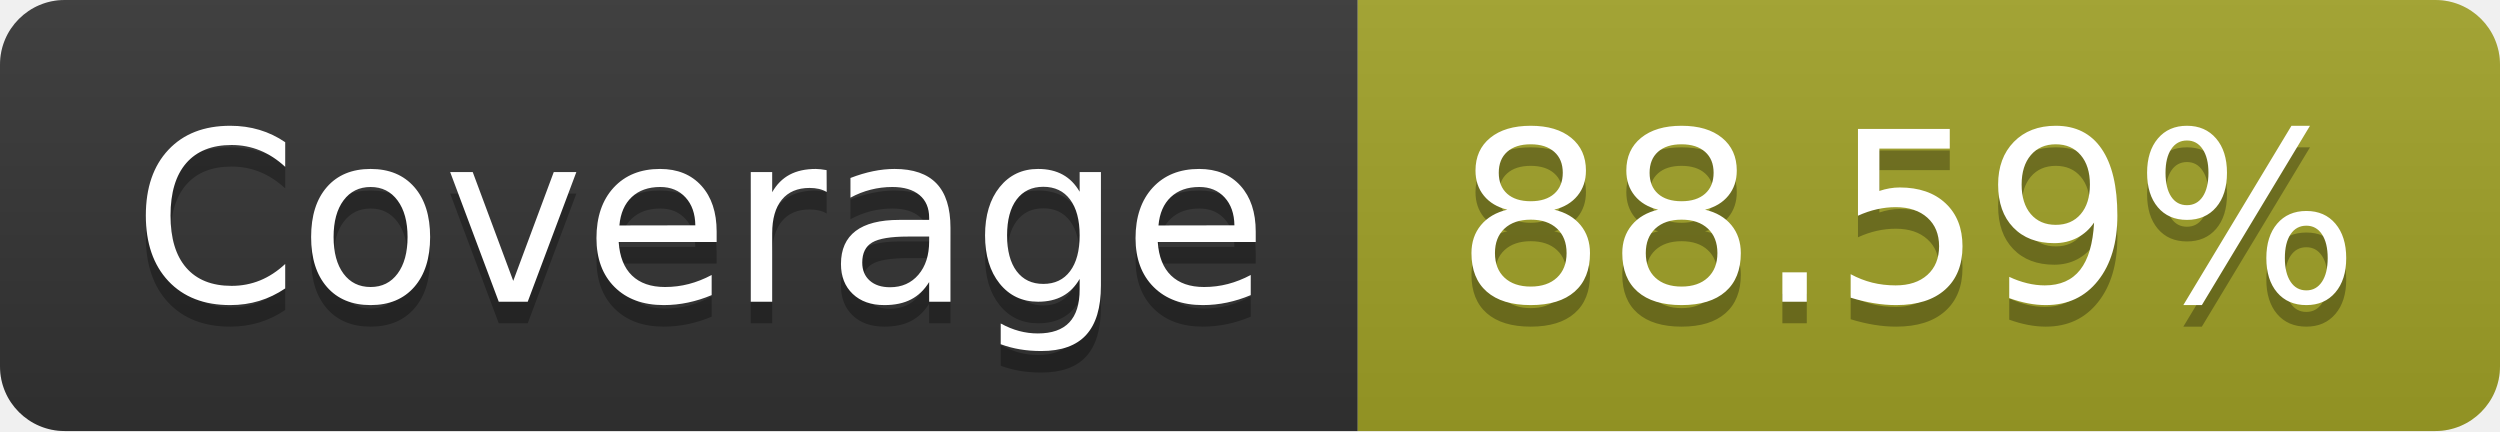
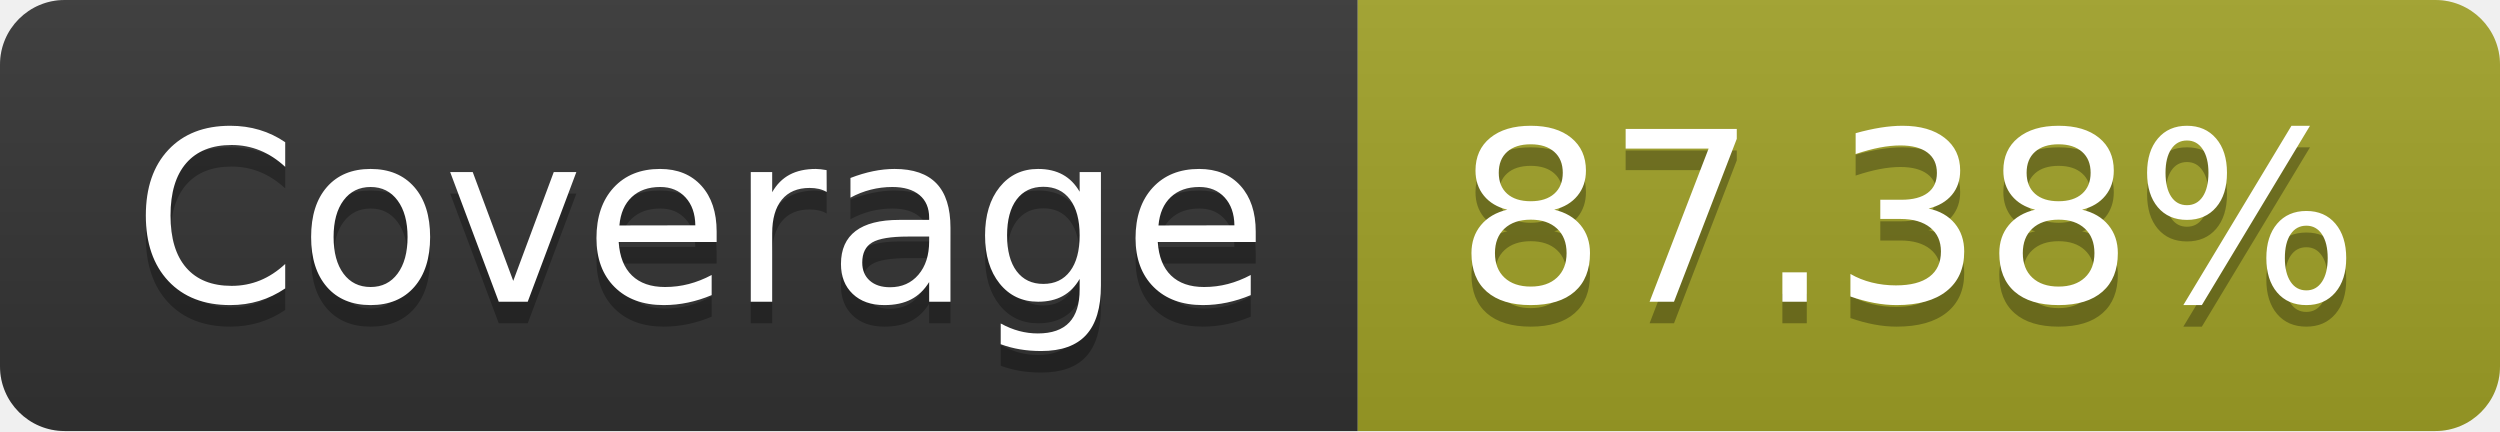
- <svg xmlns="http://www.w3.org/2000/svg" width="116" height="20" role="img" aria-label="Coverage: 88.59%">
+ <svg xmlns="http://www.w3.org/2000/svg" width="116" height="20" role="img" aria-label="Coverage: 87.38%">
  <linearGradient id="s" x2="0" y2="100%">
    <stop offset="0" stop-color="#bbb" stop-opacity=".1" />
    <stop offset="1" stop-opacity=".1" />
  </linearGradient>
  <clipPath id="r">
    <rect width="116" height="20" rx="3" fill="#fff" />
  </clipPath>
  <g clip-path="url(#r)">
    <rect width="63" height="20" fill="#333" />
    <rect x="63" width="53" height="20" fill="#a0a127" />
    <rect width="116" height="20" fill="url(#s)" />
  </g>
  <g fill="#fff" text-anchor="middle" font-family="Verdana,Geneva,DejaVu Sans,sans-serif" text-rendering="geometricPrecision" font-size="110">
    <text aria-hidden="true" x="325" y="150" fill="#010101" fill-opacity=".3" transform="scale(.1)" textLength="530">Coverage</text>
    <text x="325" y="140" transform="scale(.1)" fill="#fff" textLength="530">Coverage</text>
-     <text aria-hidden="true" x="885" y="150" fill="#010101" fill-opacity=".3" transform="scale(.1)" textLength="430">88.59%</text>
-     <text x="885" y="140" transform="scale(.1)" fill="#fff" textLength="430">88.59%</text>
+     <text aria-hidden="true" x="885" y="150" fill="#010101" fill-opacity=".3" transform="scale(.1)" textLength="430">87.38%</text>
+     <text x="885" y="140" transform="scale(.1)" fill="#fff" textLength="430">87.38%</text>
  </g>
</svg>
